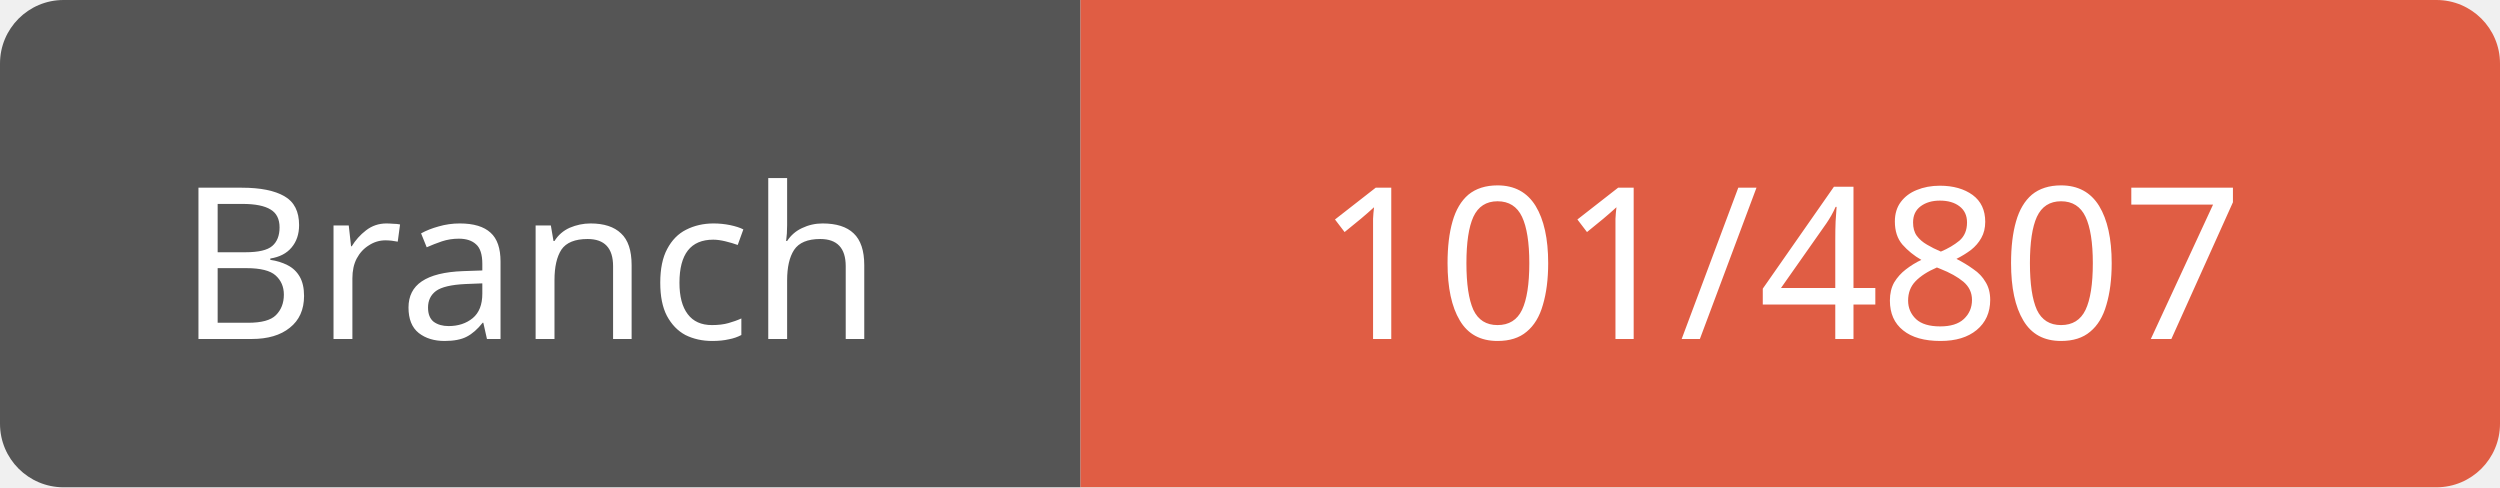
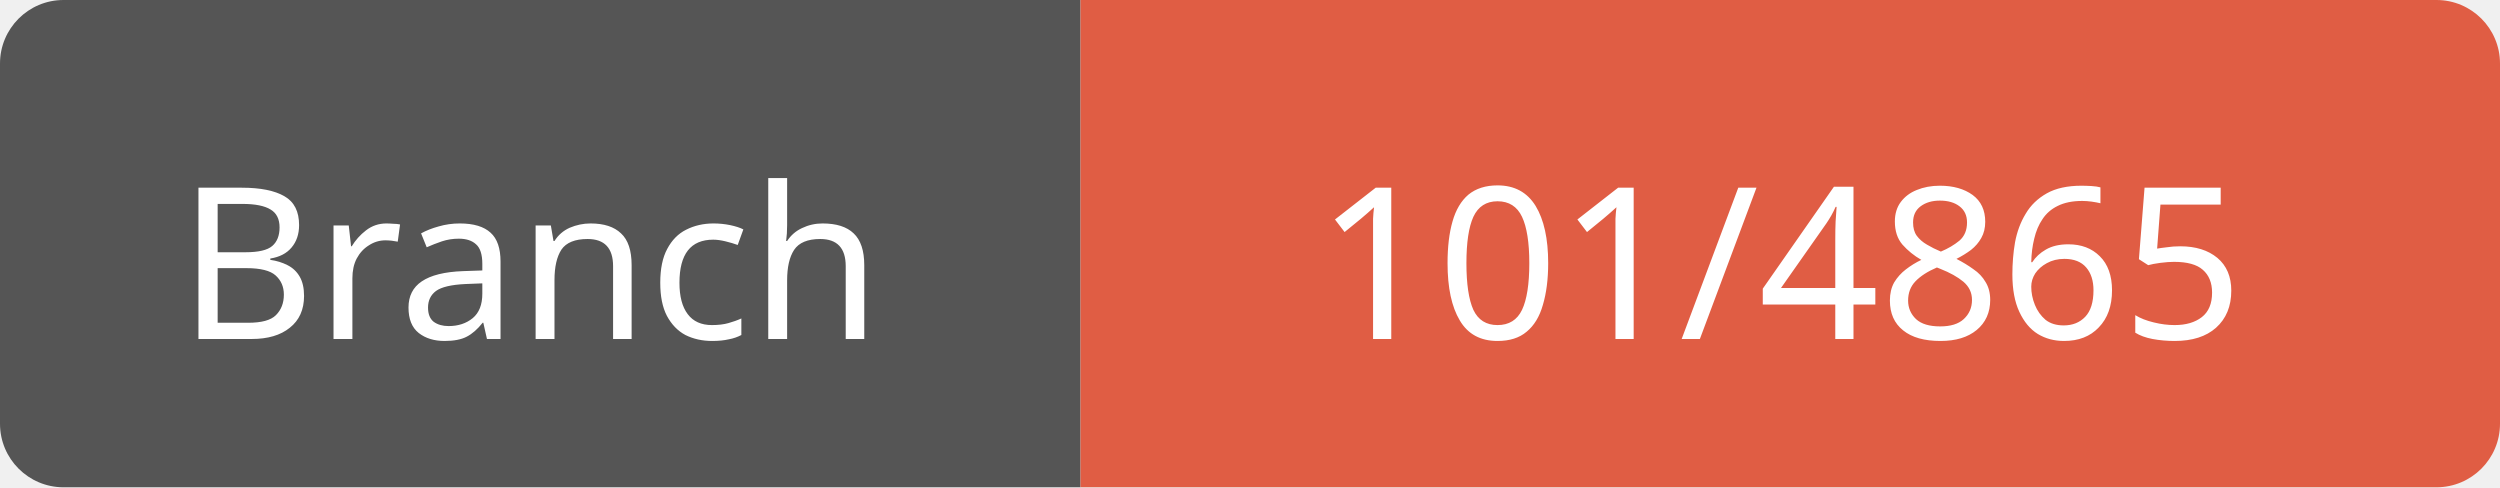
<svg xmlns="http://www.w3.org/2000/svg" width="118" height="23">
  <path d="M3,0 h45 h3 v23 h-3 h-45 a3,3 0 0 1 -3,-3 v-17 a3,3 0 0 1 3,-3 z" fill="#555" />
  <path d="M54,0 h61 a3,3 0 0 1 3,3 v17 a3,3 0 0 1 -3,3 h-61 h-3 v-23 h3 z" fill="#e05d44" />
  <text x="25" y="16" fill="#fff" font-family="Verdana" font-size="10" text-anchor="middle">Branch</text>
-   <text x="84" y="16" fill="#fff" font-family="Verdana" font-size="10" text-anchor="middle">101/4807</text>
+   <text x="84" y="16" fill="#fff" font-family="Verdana" font-size="10" text-anchor="middle">101/4865</text>
</svg>
